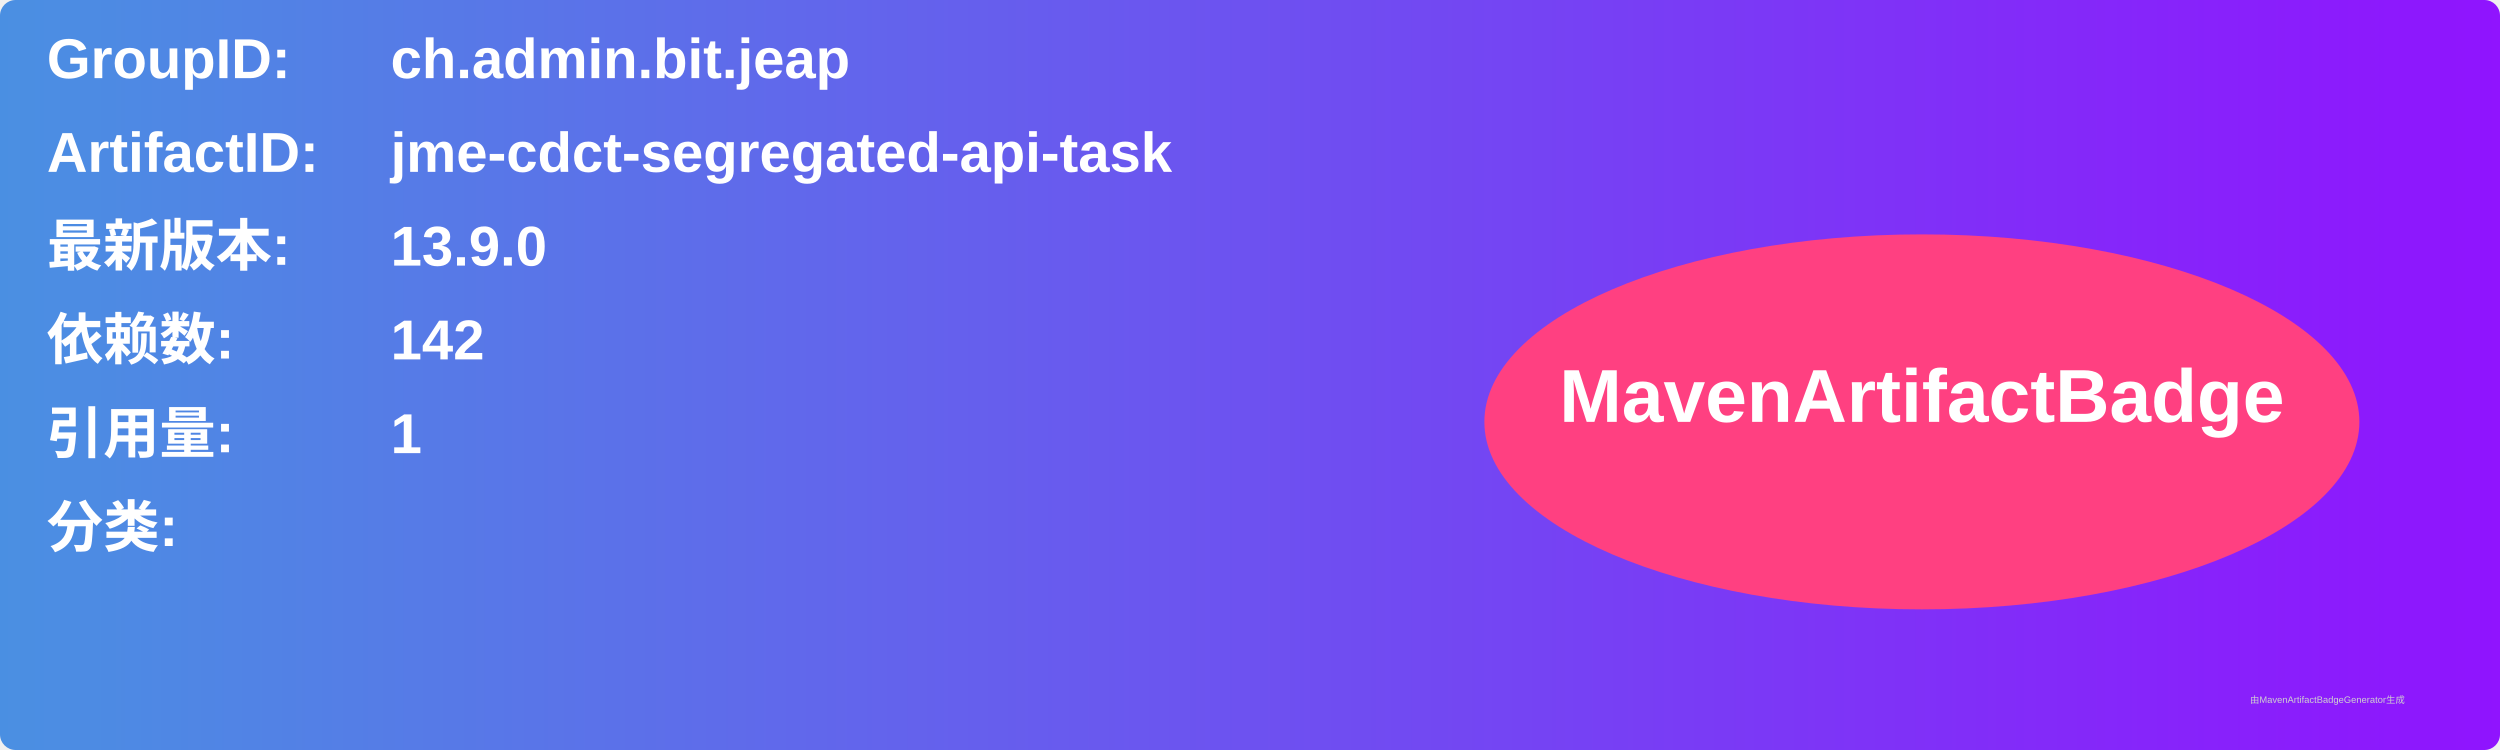
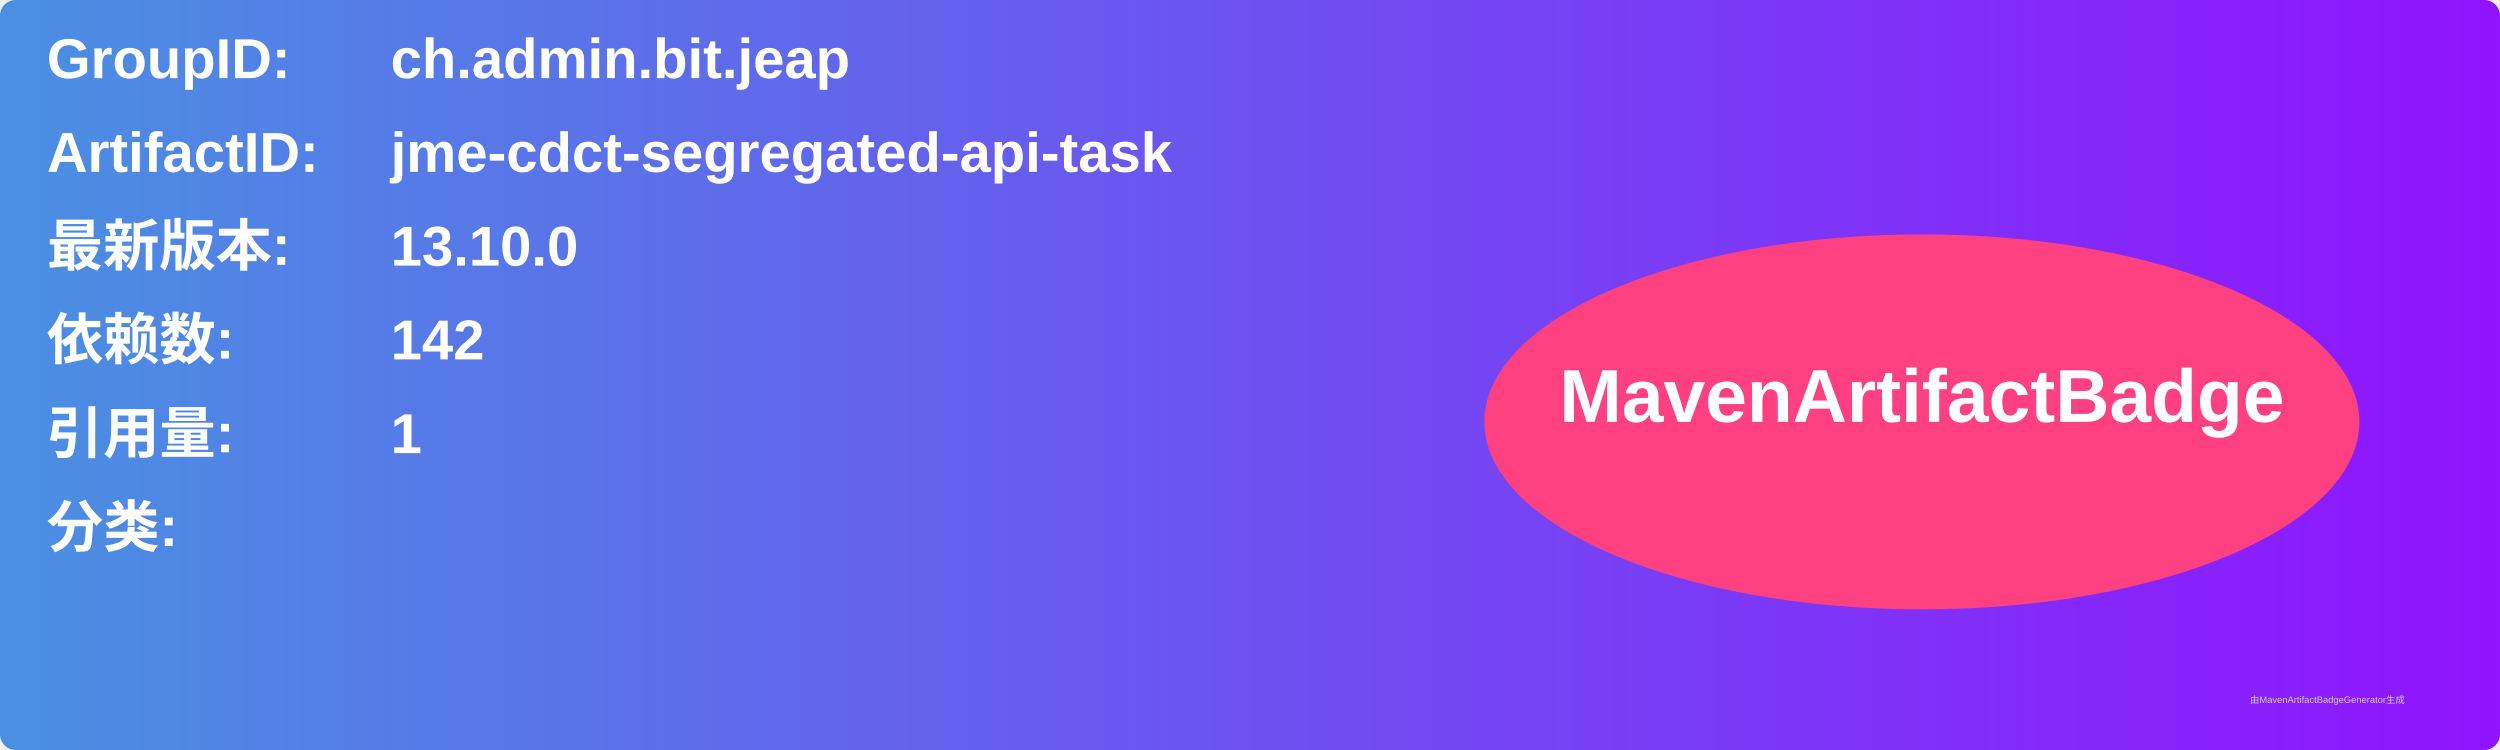
<svg xmlns="http://www.w3.org/2000/svg" width="800" height="240" viewBox="0 0 800 240">
  <linearGradient id="grad" x1="0%" y1="0%" x2="100%" y2="0%">
    <stop offset="0%" stop-color="#4a90e2" />
    <stop offset="100%" stop-color="#9013fe" />
  </linearGradient>
  <rect width="100%" height="100%" rx="5" ry="5" fill="url(#grad)" />
  <g transform="translate(15, 15)">
    <text x="0" y="10" font-family="Arial" font-size="18" fill="white" font-weight="bold" width="260">GroupID:</text>
    <text x="110" y="10" font-family="Arial" font-size="18" fill="white" font-weight="bold" width="460">ch.admin.bit.jeap</text>
    <text x="0" y="40" font-family="Arial" font-size="18" fill="white" font-weight="bold" width="260">ArtifactID:</text>
    <text x="110" y="40" font-family="Arial" font-size="18" fill="white" font-weight="bold" width="460">jme-cdct-segregated-api-task</text>
    <text x="0" y="70" font-family="Arial" font-size="18" fill="white" font-weight="bold">最新版本:</text>
    <text x="110" y="70" font-family="Arial" font-size="18" fill="white" font-weight="bold">
-       <tspan font-weight="bold">13.9.0</tspan>
+       <tspan font-weight="bold">13.10.0</tspan>
    </text>
    <text x="0" y="100" font-family="Arial" font-size="18" fill="white" font-weight="bold">依赖数: </text>
    <text x="110" y="100" font-family="Arial" font-size="18" fill="white">
      <tspan font-weight="bold">142</tspan>
    </text>
    <text x="0" y="130" font-family="Arial" font-size="18" fill="white" font-weight="bold">引用量: </text>
    <text x="110" y="130" font-family="Arial" font-size="18" fill="white">
      <tspan font-weight="bold">1</tspan>
    </text>
    <text x="0" y="160" font-family="Arial" font-size="18" fill="white" font-weight="bold">分类:</text>
    <text x="10" y="190" font-family="Arial" font-size="10" fill="white">
      <tspan font-weight="bold" />
    </text>
    <ellipse cx="600" cy="120" rx="140" ry="60" fill="#ff4081" />
    <text x="600" y="120" text-anchor="middle" font-family="Arial" font-size="24" fill="white" font-weight="bold">MavenArtifactBadge</text>
  </g>
  <text x="720" y="225" font-family="Arial" font-size="3" fill="#d0d0d0">由MavenArtifactBadgeGenerator生成</text>
</svg>
